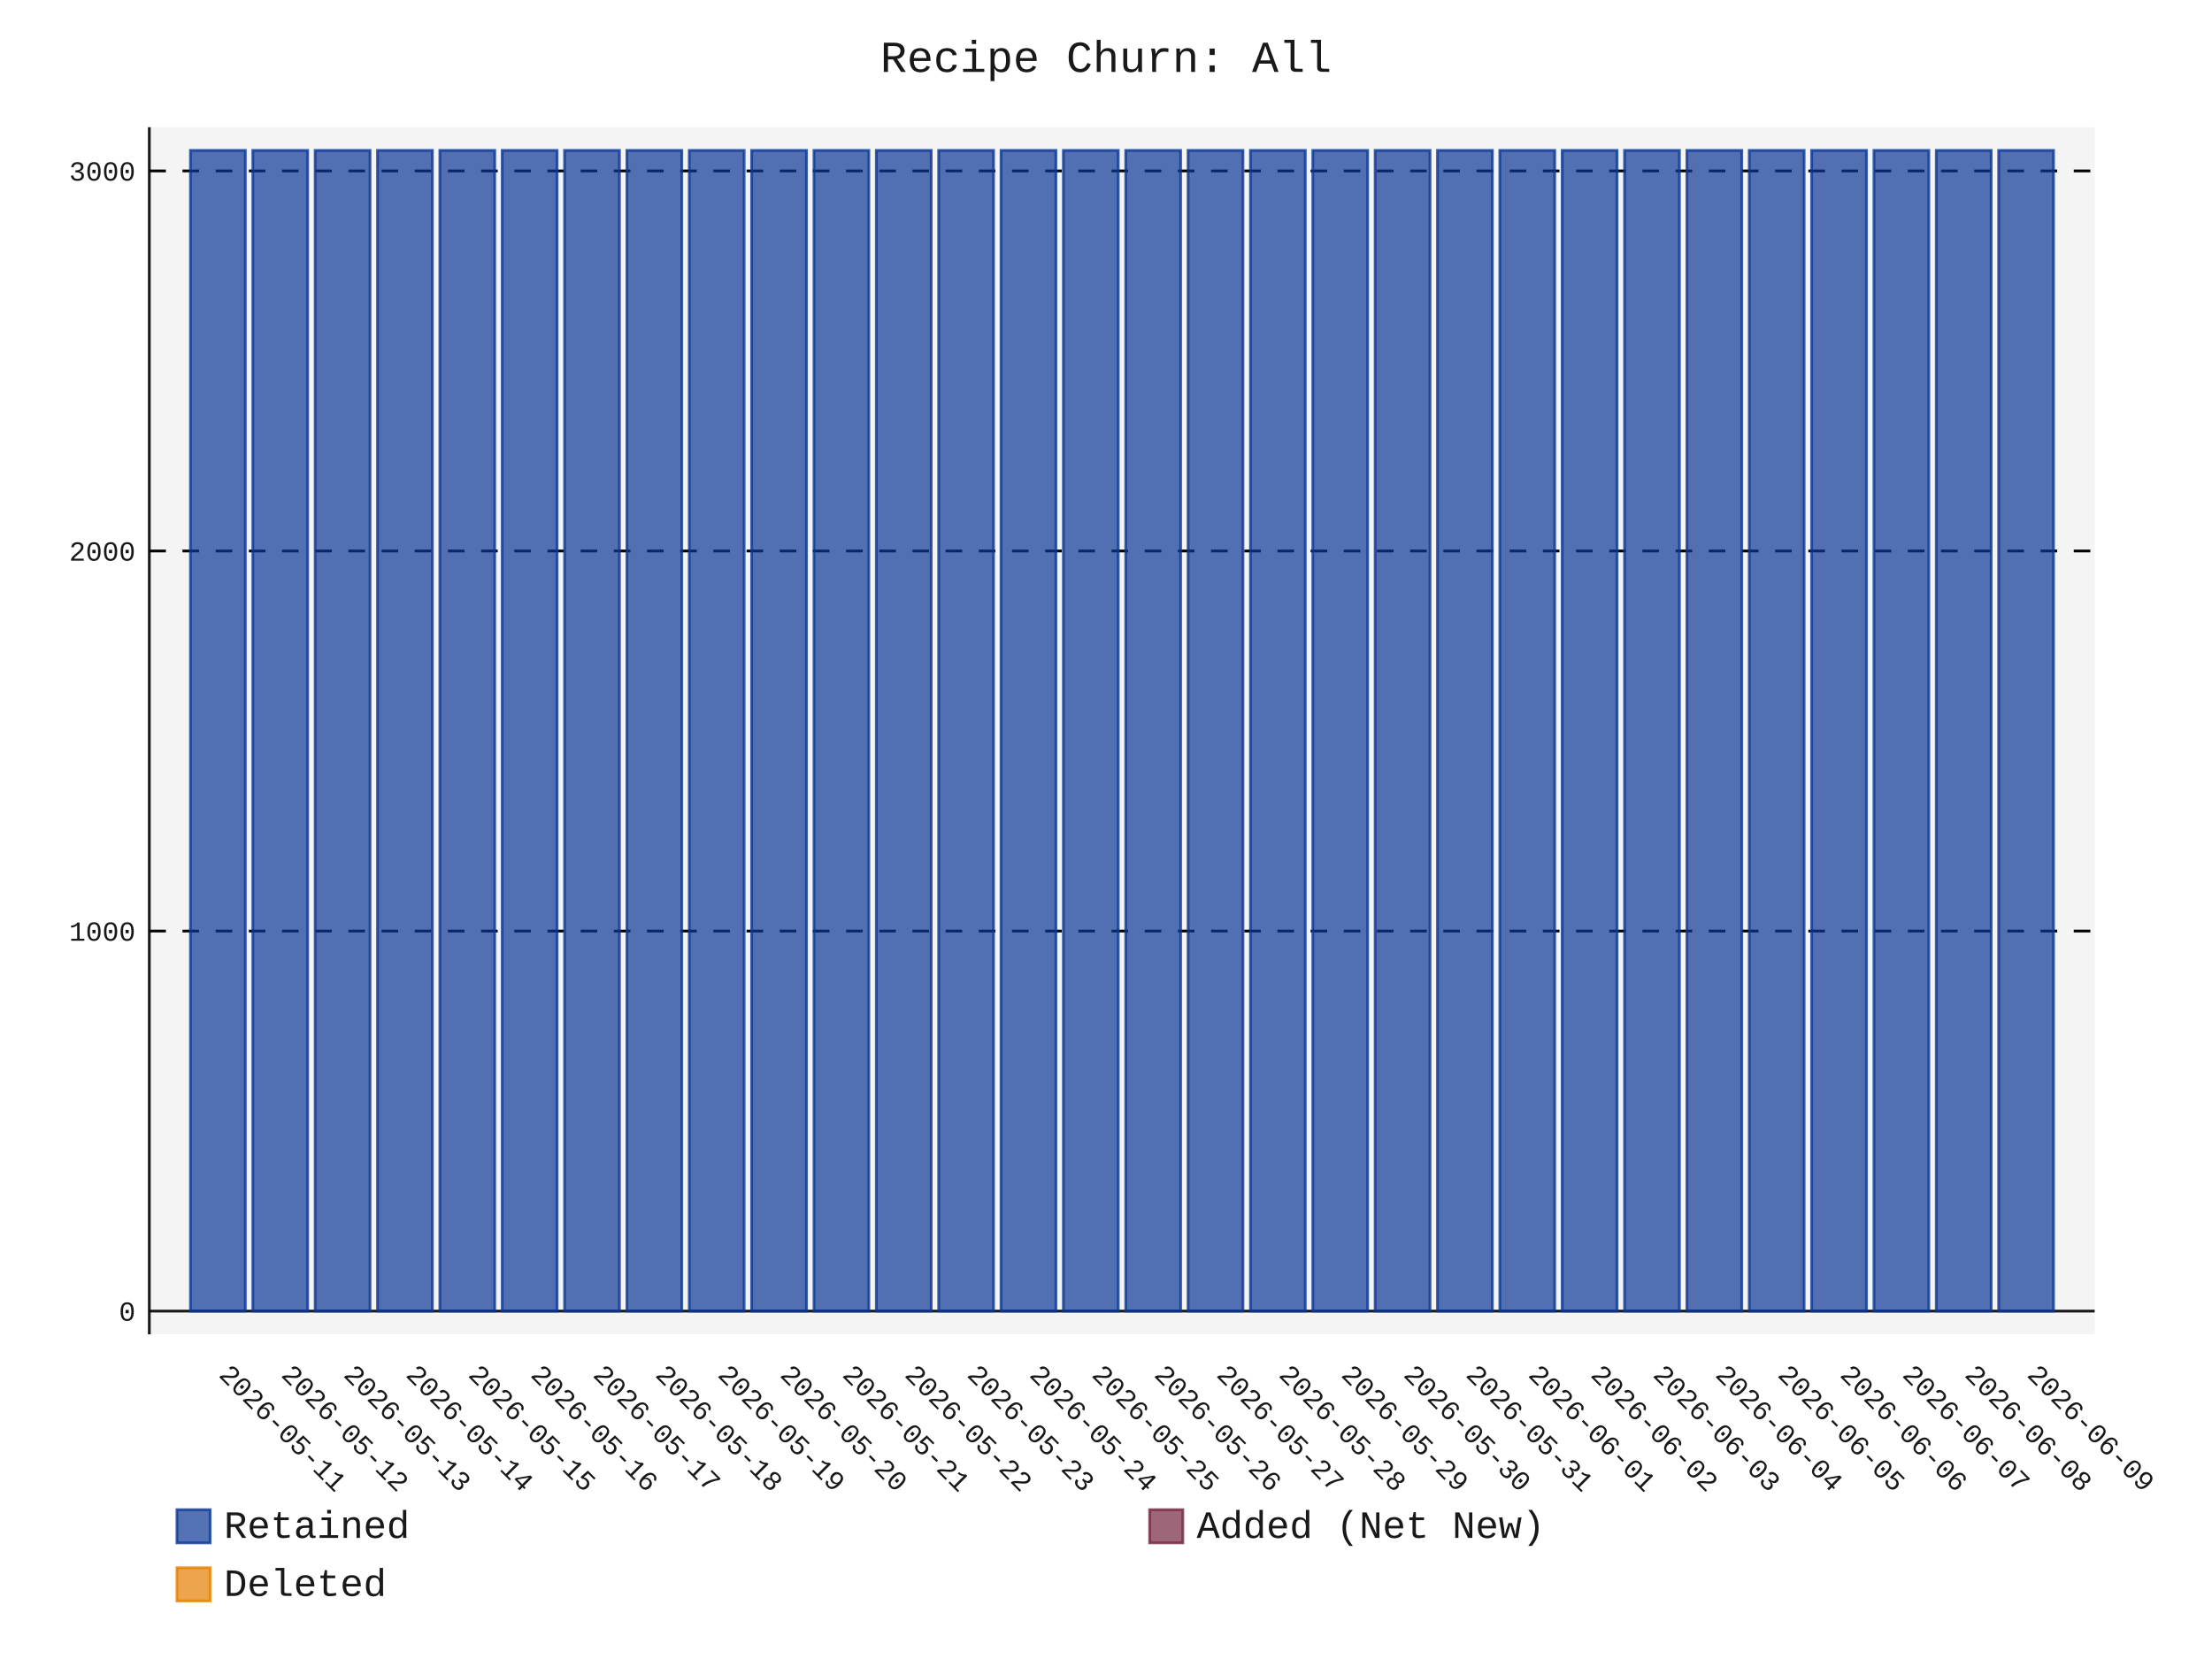
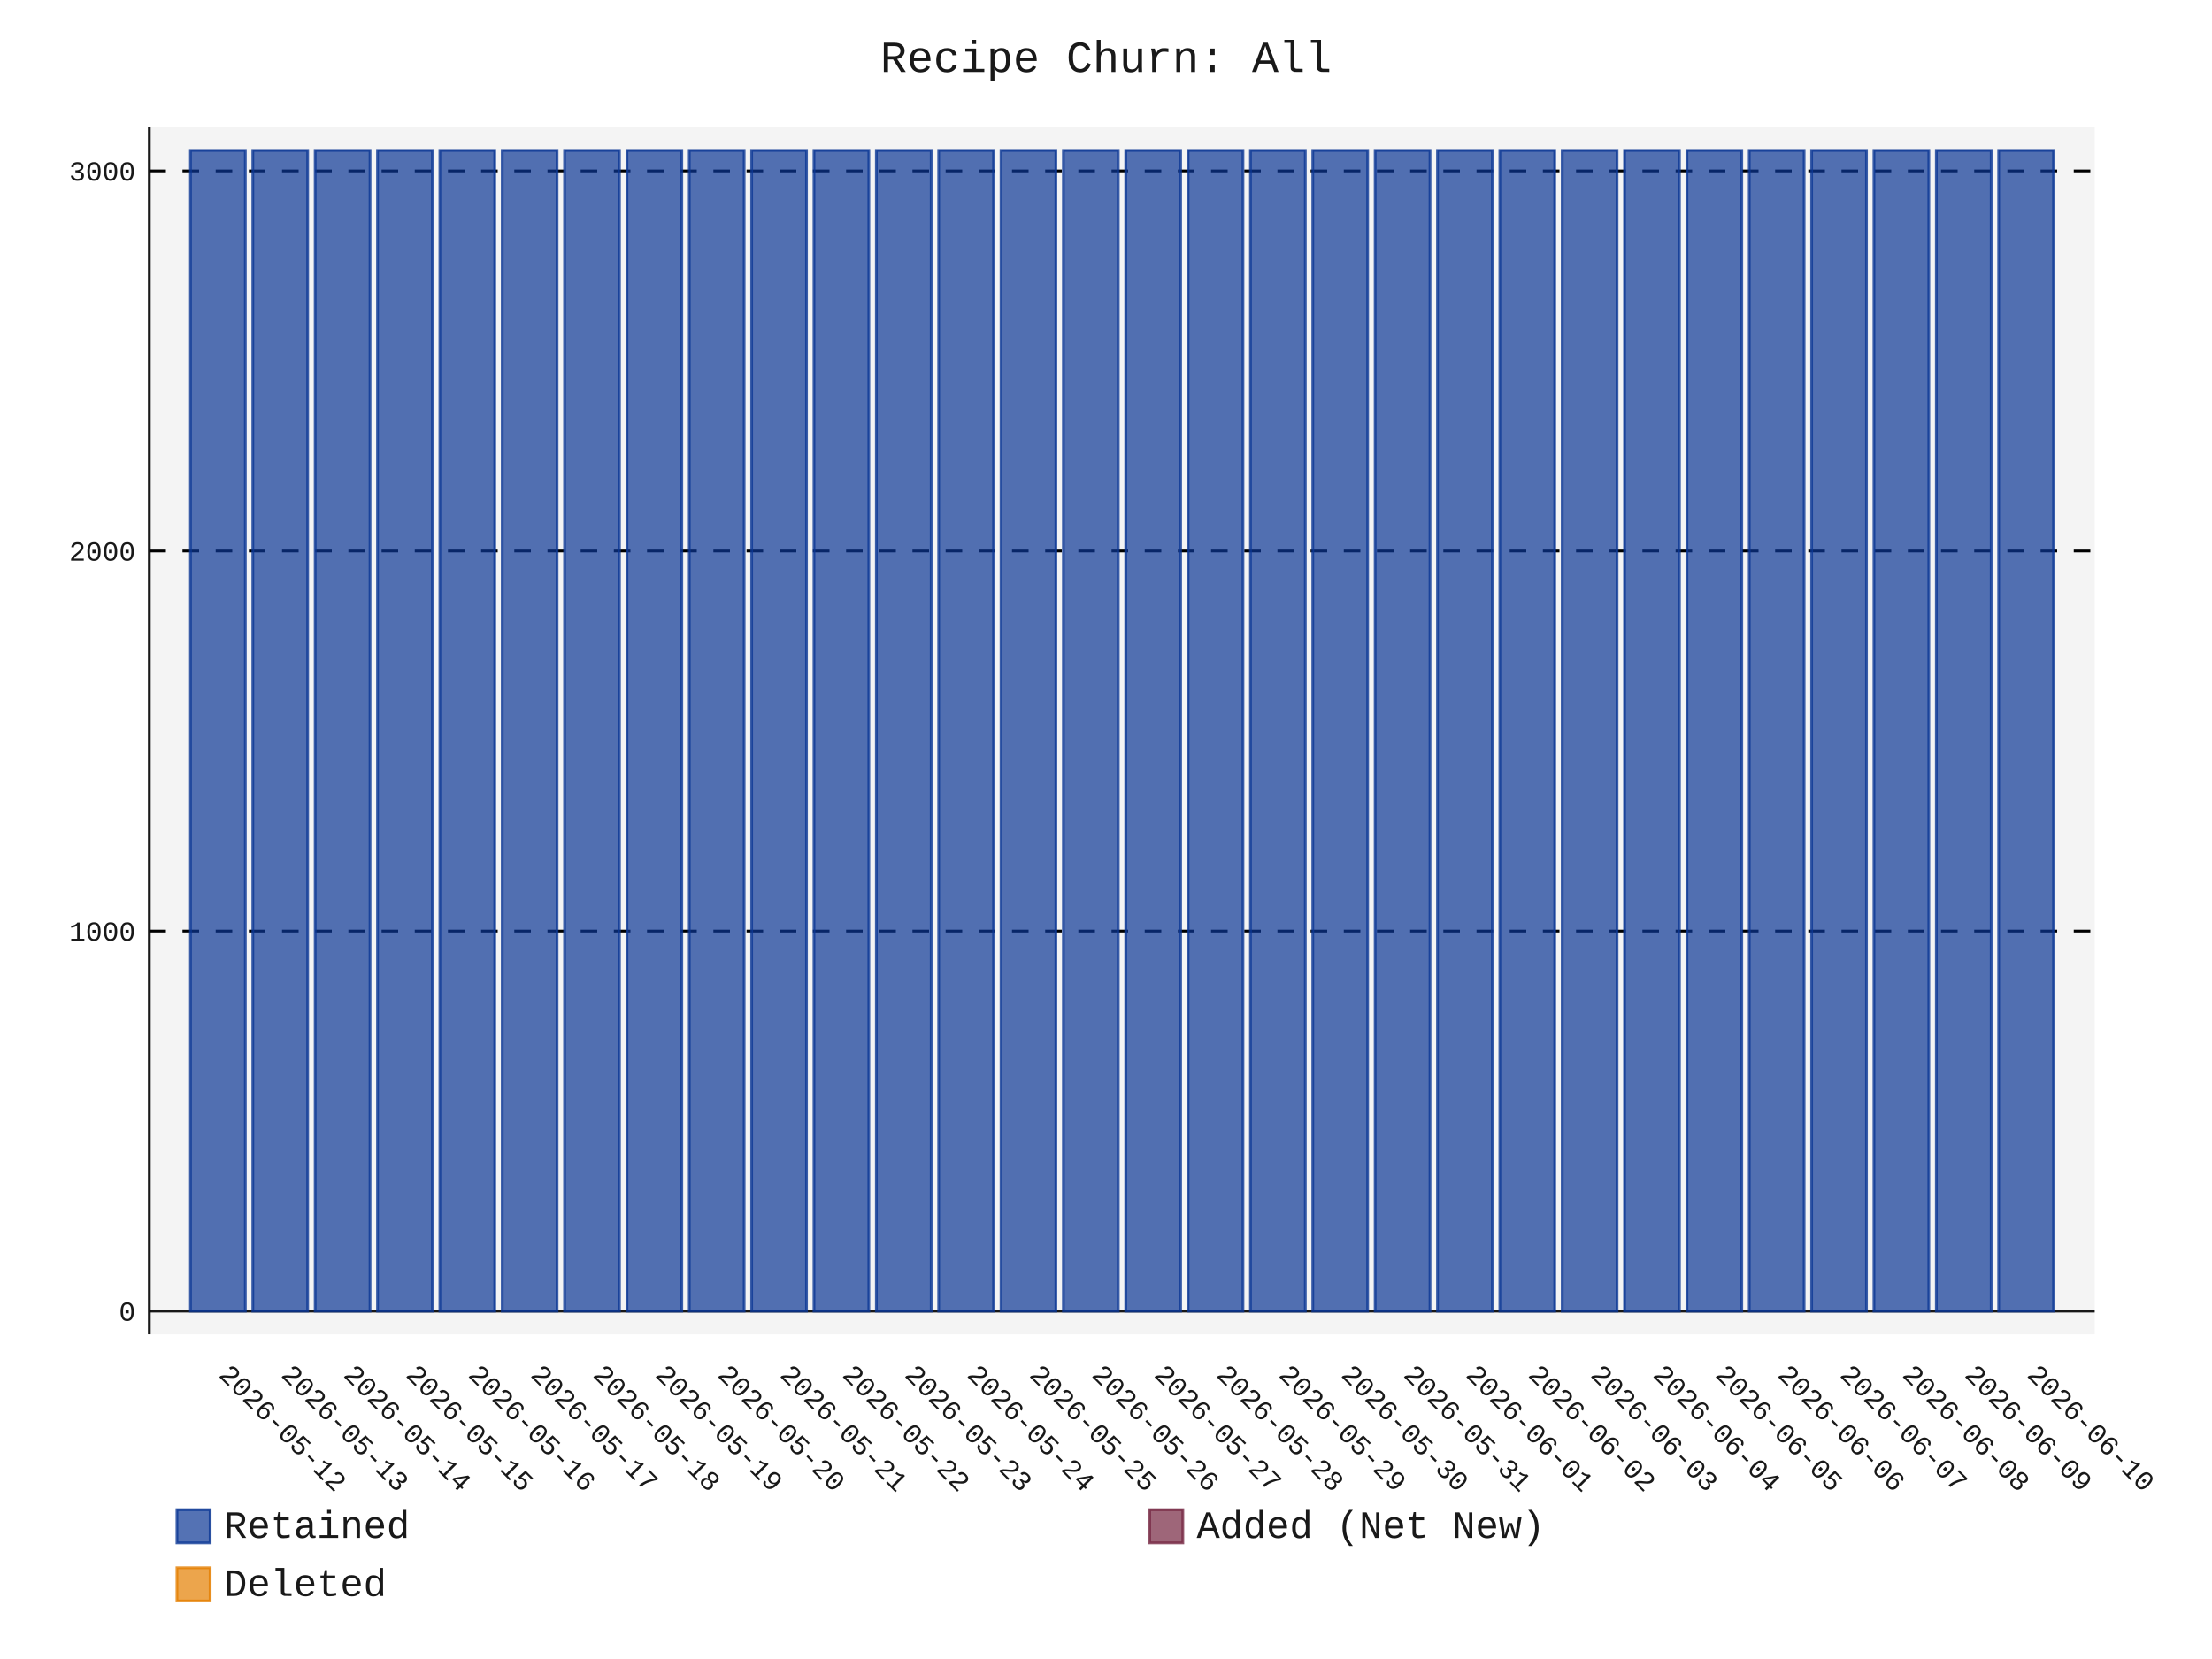
- <svg xmlns="http://www.w3.org/2000/svg" id="chart-43ac9f06-09a2-4f2d-8942-17035f8cc617" class="pygal-chart" viewBox="0 0 800 600">
+ <svg xmlns="http://www.w3.org/2000/svg" id="chart-2fce048e-7b0a-47a0-9ac0-66f7428151fc" class="pygal-chart" viewBox="0 0 800 600">
  <defs>
-     <style type="text/css">#chart-43ac9f06-09a2-4f2d-8942-17035f8cc617{-webkit-user-select:none;-webkit-font-smoothing:antialiased;font-family:Consolas,"Liberation Mono",Menlo,Courier,monospace}#chart-43ac9f06-09a2-4f2d-8942-17035f8cc617 .title{font-family:Consolas,"Liberation Mono",Menlo,Courier,monospace;font-size:16px}#chart-43ac9f06-09a2-4f2d-8942-17035f8cc617 .legends .legend text{font-family:Consolas,"Liberation Mono",Menlo,Courier,monospace;font-size:14px}#chart-43ac9f06-09a2-4f2d-8942-17035f8cc617 .axis text{font-family:Consolas,"Liberation Mono",Menlo,Courier,monospace;font-size:10px}#chart-43ac9f06-09a2-4f2d-8942-17035f8cc617 .axis text.major{font-family:Consolas,"Liberation Mono",Menlo,Courier,monospace;font-size:10px}#chart-43ac9f06-09a2-4f2d-8942-17035f8cc617 .text-overlay text.value{font-family:Consolas,"Liberation Mono",Menlo,Courier,monospace;font-size:16px}#chart-43ac9f06-09a2-4f2d-8942-17035f8cc617 .text-overlay text.label{font-family:Consolas,"Liberation Mono",Menlo,Courier,monospace;font-size:10px}#chart-43ac9f06-09a2-4f2d-8942-17035f8cc617 .tooltip{font-family:Consolas,"Liberation Mono",Menlo,Courier,monospace;font-size:14px}#chart-43ac9f06-09a2-4f2d-8942-17035f8cc617 text.no_data{font-family:Consolas,"Liberation Mono",Menlo,Courier,monospace;font-size:64px}
- #chart-43ac9f06-09a2-4f2d-8942-17035f8cc617{background-color:transparent}#chart-43ac9f06-09a2-4f2d-8942-17035f8cc617 path,#chart-43ac9f06-09a2-4f2d-8942-17035f8cc617 line,#chart-43ac9f06-09a2-4f2d-8942-17035f8cc617 rect,#chart-43ac9f06-09a2-4f2d-8942-17035f8cc617 circle{-webkit-transition:150ms;-moz-transition:150ms;transition:150ms}#chart-43ac9f06-09a2-4f2d-8942-17035f8cc617 .graph &gt; .background{fill:transparent}#chart-43ac9f06-09a2-4f2d-8942-17035f8cc617 .plot &gt; .background{fill:rgba(240,240,240,0.7)}#chart-43ac9f06-09a2-4f2d-8942-17035f8cc617 .graph{fill:rgba(0,0,0,0.9)}#chart-43ac9f06-09a2-4f2d-8942-17035f8cc617 text.no_data{fill:rgba(0,0,0,0.9)}#chart-43ac9f06-09a2-4f2d-8942-17035f8cc617 .title{fill:rgba(0,0,0,0.9)}#chart-43ac9f06-09a2-4f2d-8942-17035f8cc617 .legends .legend text{fill:rgba(0,0,0,0.9)}#chart-43ac9f06-09a2-4f2d-8942-17035f8cc617 .legends .legend:hover text{fill:rgba(0,0,0,0.9)}#chart-43ac9f06-09a2-4f2d-8942-17035f8cc617 .axis .line{stroke:rgba(0,0,0,0.9)}#chart-43ac9f06-09a2-4f2d-8942-17035f8cc617 .axis .guide.line{stroke:rgba(0,0,0,0.5)}#chart-43ac9f06-09a2-4f2d-8942-17035f8cc617 .axis .major.line{stroke:rgba(0,0,0,0.9)}#chart-43ac9f06-09a2-4f2d-8942-17035f8cc617 .axis text.major{fill:rgba(0,0,0,0.9)}#chart-43ac9f06-09a2-4f2d-8942-17035f8cc617 .axis.y .guides:hover .guide.line,#chart-43ac9f06-09a2-4f2d-8942-17035f8cc617 .line-graph .axis.x .guides:hover .guide.line,#chart-43ac9f06-09a2-4f2d-8942-17035f8cc617 .stackedline-graph .axis.x .guides:hover .guide.line,#chart-43ac9f06-09a2-4f2d-8942-17035f8cc617 .xy-graph .axis.x .guides:hover .guide.line{stroke:rgba(0,0,0,0.9)}#chart-43ac9f06-09a2-4f2d-8942-17035f8cc617 .axis .guides:hover text{fill:rgba(0,0,0,0.9)}#chart-43ac9f06-09a2-4f2d-8942-17035f8cc617 .reactive{fill-opacity:.7;stroke-opacity:.8;stroke-width:1}#chart-43ac9f06-09a2-4f2d-8942-17035f8cc617 .ci{stroke:rgba(0,0,0,0.9)}#chart-43ac9f06-09a2-4f2d-8942-17035f8cc617 .reactive.active,#chart-43ac9f06-09a2-4f2d-8942-17035f8cc617 .active .reactive{fill-opacity:.8;stroke-opacity:.9;stroke-width:4}#chart-43ac9f06-09a2-4f2d-8942-17035f8cc617 .ci .reactive.active{stroke-width:1.5}#chart-43ac9f06-09a2-4f2d-8942-17035f8cc617 .series text{fill:rgba(0,0,0,0.9)}#chart-43ac9f06-09a2-4f2d-8942-17035f8cc617 .tooltip rect{fill:rgba(240,240,240,0.7);stroke:rgba(0,0,0,0.9);-webkit-transition:opacity 150ms;-moz-transition:opacity 150ms;transition:opacity 150ms}#chart-43ac9f06-09a2-4f2d-8942-17035f8cc617 .tooltip .label{fill:rgba(0,0,0,0.9)}#chart-43ac9f06-09a2-4f2d-8942-17035f8cc617 .tooltip .label{fill:rgba(0,0,0,0.9)}#chart-43ac9f06-09a2-4f2d-8942-17035f8cc617 .tooltip .legend{font-size:.8em;fill:rgba(0,0,0,0.5)}#chart-43ac9f06-09a2-4f2d-8942-17035f8cc617 .tooltip .x_label{font-size:.6em;fill:rgba(0,0,0,0.9)}#chart-43ac9f06-09a2-4f2d-8942-17035f8cc617 .tooltip .xlink{font-size:.5em;text-decoration:underline}#chart-43ac9f06-09a2-4f2d-8942-17035f8cc617 .tooltip .value{font-size:1.5em}#chart-43ac9f06-09a2-4f2d-8942-17035f8cc617 .bound{font-size:.5em}#chart-43ac9f06-09a2-4f2d-8942-17035f8cc617 .max-value{font-size:.75em;fill:rgba(0,0,0,0.5)}#chart-43ac9f06-09a2-4f2d-8942-17035f8cc617 .map-element{fill:rgba(240,240,240,0.7);stroke:rgba(0,0,0,0.5) !important}#chart-43ac9f06-09a2-4f2d-8942-17035f8cc617 .map-element .reactive{fill-opacity:inherit;stroke-opacity:inherit}#chart-43ac9f06-09a2-4f2d-8942-17035f8cc617 .color-0,#chart-43ac9f06-09a2-4f2d-8942-17035f8cc617 .color-0 a:visited{stroke:rgb(12,55,149);fill:rgb(12,55,149)}#chart-43ac9f06-09a2-4f2d-8942-17035f8cc617 .color-1,#chart-43ac9f06-09a2-4f2d-8942-17035f8cc617 .color-1 a:visited{stroke:rgb(117,38,65);fill:rgb(117,38,65)}#chart-43ac9f06-09a2-4f2d-8942-17035f8cc617 .color-2,#chart-43ac9f06-09a2-4f2d-8942-17035f8cc617 .color-2 a:visited{stroke:rgb(228,127,0);fill:rgb(228,127,0)}#chart-43ac9f06-09a2-4f2d-8942-17035f8cc617 .text-overlay .color-0 text{fill:black}#chart-43ac9f06-09a2-4f2d-8942-17035f8cc617 .text-overlay .color-1 text{fill:black}#chart-43ac9f06-09a2-4f2d-8942-17035f8cc617 .text-overlay .color-2 text{fill:black}
- #chart-43ac9f06-09a2-4f2d-8942-17035f8cc617 text.no_data{text-anchor:middle}#chart-43ac9f06-09a2-4f2d-8942-17035f8cc617 .guide.line{fill:none}#chart-43ac9f06-09a2-4f2d-8942-17035f8cc617 .centered{text-anchor:middle}#chart-43ac9f06-09a2-4f2d-8942-17035f8cc617 .title{text-anchor:middle}#chart-43ac9f06-09a2-4f2d-8942-17035f8cc617 .legends .legend text{fill-opacity:1}#chart-43ac9f06-09a2-4f2d-8942-17035f8cc617 .axis.x text{text-anchor:middle}#chart-43ac9f06-09a2-4f2d-8942-17035f8cc617 .axis.x:not(.web) text[transform]{text-anchor:start}#chart-43ac9f06-09a2-4f2d-8942-17035f8cc617 .axis.x:not(.web) text[transform].backwards{text-anchor:end}#chart-43ac9f06-09a2-4f2d-8942-17035f8cc617 .axis.y text{text-anchor:end}#chart-43ac9f06-09a2-4f2d-8942-17035f8cc617 .axis.y text[transform].backwards{text-anchor:start}#chart-43ac9f06-09a2-4f2d-8942-17035f8cc617 .axis.y2 text{text-anchor:start}#chart-43ac9f06-09a2-4f2d-8942-17035f8cc617 .axis.y2 text[transform].backwards{text-anchor:end}#chart-43ac9f06-09a2-4f2d-8942-17035f8cc617 .axis .guide.line{stroke-dasharray:4,4;stroke:black}#chart-43ac9f06-09a2-4f2d-8942-17035f8cc617 .axis .major.guide.line{stroke-dasharray:6,6;stroke:black}#chart-43ac9f06-09a2-4f2d-8942-17035f8cc617 .horizontal .axis.y .guide.line,#chart-43ac9f06-09a2-4f2d-8942-17035f8cc617 .horizontal .axis.y2 .guide.line,#chart-43ac9f06-09a2-4f2d-8942-17035f8cc617 .vertical .axis.x .guide.line{opacity:0}#chart-43ac9f06-09a2-4f2d-8942-17035f8cc617 .horizontal .axis.always_show .guide.line,#chart-43ac9f06-09a2-4f2d-8942-17035f8cc617 .vertical .axis.always_show .guide.line{opacity:1 !important}#chart-43ac9f06-09a2-4f2d-8942-17035f8cc617 .axis.y .guides:hover .guide.line,#chart-43ac9f06-09a2-4f2d-8942-17035f8cc617 .axis.y2 .guides:hover .guide.line,#chart-43ac9f06-09a2-4f2d-8942-17035f8cc617 .axis.x .guides:hover .guide.line{opacity:1}#chart-43ac9f06-09a2-4f2d-8942-17035f8cc617 .axis .guides:hover text{opacity:1}#chart-43ac9f06-09a2-4f2d-8942-17035f8cc617 .nofill{fill:none}#chart-43ac9f06-09a2-4f2d-8942-17035f8cc617 .subtle-fill{fill-opacity:.2}#chart-43ac9f06-09a2-4f2d-8942-17035f8cc617 .dot{stroke-width:1px;fill-opacity:1;stroke-opacity:1}#chart-43ac9f06-09a2-4f2d-8942-17035f8cc617 .dot.active{stroke-width:5px}#chart-43ac9f06-09a2-4f2d-8942-17035f8cc617 .dot.negative{fill:transparent}#chart-43ac9f06-09a2-4f2d-8942-17035f8cc617 text,#chart-43ac9f06-09a2-4f2d-8942-17035f8cc617 tspan{stroke:none !important}#chart-43ac9f06-09a2-4f2d-8942-17035f8cc617 .series text.active{opacity:1}#chart-43ac9f06-09a2-4f2d-8942-17035f8cc617 .tooltip rect{fill-opacity:.95;stroke-width:.5}#chart-43ac9f06-09a2-4f2d-8942-17035f8cc617 .tooltip text{fill-opacity:1}#chart-43ac9f06-09a2-4f2d-8942-17035f8cc617 .showable{visibility:hidden}#chart-43ac9f06-09a2-4f2d-8942-17035f8cc617 .showable.shown{visibility:visible}#chart-43ac9f06-09a2-4f2d-8942-17035f8cc617 .gauge-background{fill:rgba(229,229,229,1);stroke:none}#chart-43ac9f06-09a2-4f2d-8942-17035f8cc617 .bg-lines{stroke:transparent;stroke-width:2px}</style>
+     <style type="text/css">#chart-2fce048e-7b0a-47a0-9ac0-66f7428151fc{-webkit-user-select:none;-webkit-font-smoothing:antialiased;font-family:Consolas,"Liberation Mono",Menlo,Courier,monospace}#chart-2fce048e-7b0a-47a0-9ac0-66f7428151fc .title{font-family:Consolas,"Liberation Mono",Menlo,Courier,monospace;font-size:16px}#chart-2fce048e-7b0a-47a0-9ac0-66f7428151fc .legends .legend text{font-family:Consolas,"Liberation Mono",Menlo,Courier,monospace;font-size:14px}#chart-2fce048e-7b0a-47a0-9ac0-66f7428151fc .axis text{font-family:Consolas,"Liberation Mono",Menlo,Courier,monospace;font-size:10px}#chart-2fce048e-7b0a-47a0-9ac0-66f7428151fc .axis text.major{font-family:Consolas,"Liberation Mono",Menlo,Courier,monospace;font-size:10px}#chart-2fce048e-7b0a-47a0-9ac0-66f7428151fc .text-overlay text.value{font-family:Consolas,"Liberation Mono",Menlo,Courier,monospace;font-size:16px}#chart-2fce048e-7b0a-47a0-9ac0-66f7428151fc .text-overlay text.label{font-family:Consolas,"Liberation Mono",Menlo,Courier,monospace;font-size:10px}#chart-2fce048e-7b0a-47a0-9ac0-66f7428151fc .tooltip{font-family:Consolas,"Liberation Mono",Menlo,Courier,monospace;font-size:14px}#chart-2fce048e-7b0a-47a0-9ac0-66f7428151fc text.no_data{font-family:Consolas,"Liberation Mono",Menlo,Courier,monospace;font-size:64px}
+ #chart-2fce048e-7b0a-47a0-9ac0-66f7428151fc{background-color:transparent}#chart-2fce048e-7b0a-47a0-9ac0-66f7428151fc path,#chart-2fce048e-7b0a-47a0-9ac0-66f7428151fc line,#chart-2fce048e-7b0a-47a0-9ac0-66f7428151fc rect,#chart-2fce048e-7b0a-47a0-9ac0-66f7428151fc circle{-webkit-transition:150ms;-moz-transition:150ms;transition:150ms}#chart-2fce048e-7b0a-47a0-9ac0-66f7428151fc .graph &gt; .background{fill:transparent}#chart-2fce048e-7b0a-47a0-9ac0-66f7428151fc .plot &gt; .background{fill:rgba(240,240,240,0.7)}#chart-2fce048e-7b0a-47a0-9ac0-66f7428151fc .graph{fill:rgba(0,0,0,0.9)}#chart-2fce048e-7b0a-47a0-9ac0-66f7428151fc text.no_data{fill:rgba(0,0,0,0.9)}#chart-2fce048e-7b0a-47a0-9ac0-66f7428151fc .title{fill:rgba(0,0,0,0.9)}#chart-2fce048e-7b0a-47a0-9ac0-66f7428151fc .legends .legend text{fill:rgba(0,0,0,0.9)}#chart-2fce048e-7b0a-47a0-9ac0-66f7428151fc .legends .legend:hover text{fill:rgba(0,0,0,0.9)}#chart-2fce048e-7b0a-47a0-9ac0-66f7428151fc .axis .line{stroke:rgba(0,0,0,0.9)}#chart-2fce048e-7b0a-47a0-9ac0-66f7428151fc .axis .guide.line{stroke:rgba(0,0,0,0.5)}#chart-2fce048e-7b0a-47a0-9ac0-66f7428151fc .axis .major.line{stroke:rgba(0,0,0,0.9)}#chart-2fce048e-7b0a-47a0-9ac0-66f7428151fc .axis text.major{fill:rgba(0,0,0,0.9)}#chart-2fce048e-7b0a-47a0-9ac0-66f7428151fc .axis.y .guides:hover .guide.line,#chart-2fce048e-7b0a-47a0-9ac0-66f7428151fc .line-graph .axis.x .guides:hover .guide.line,#chart-2fce048e-7b0a-47a0-9ac0-66f7428151fc .stackedline-graph .axis.x .guides:hover .guide.line,#chart-2fce048e-7b0a-47a0-9ac0-66f7428151fc .xy-graph .axis.x .guides:hover .guide.line{stroke:rgba(0,0,0,0.9)}#chart-2fce048e-7b0a-47a0-9ac0-66f7428151fc .axis .guides:hover text{fill:rgba(0,0,0,0.9)}#chart-2fce048e-7b0a-47a0-9ac0-66f7428151fc .reactive{fill-opacity:.7;stroke-opacity:.8;stroke-width:1}#chart-2fce048e-7b0a-47a0-9ac0-66f7428151fc .ci{stroke:rgba(0,0,0,0.9)}#chart-2fce048e-7b0a-47a0-9ac0-66f7428151fc .reactive.active,#chart-2fce048e-7b0a-47a0-9ac0-66f7428151fc .active .reactive{fill-opacity:.8;stroke-opacity:.9;stroke-width:4}#chart-2fce048e-7b0a-47a0-9ac0-66f7428151fc .ci .reactive.active{stroke-width:1.5}#chart-2fce048e-7b0a-47a0-9ac0-66f7428151fc .series text{fill:rgba(0,0,0,0.9)}#chart-2fce048e-7b0a-47a0-9ac0-66f7428151fc .tooltip rect{fill:rgba(240,240,240,0.7);stroke:rgba(0,0,0,0.9);-webkit-transition:opacity 150ms;-moz-transition:opacity 150ms;transition:opacity 150ms}#chart-2fce048e-7b0a-47a0-9ac0-66f7428151fc .tooltip .label{fill:rgba(0,0,0,0.9)}#chart-2fce048e-7b0a-47a0-9ac0-66f7428151fc .tooltip .label{fill:rgba(0,0,0,0.9)}#chart-2fce048e-7b0a-47a0-9ac0-66f7428151fc .tooltip .legend{font-size:.8em;fill:rgba(0,0,0,0.5)}#chart-2fce048e-7b0a-47a0-9ac0-66f7428151fc .tooltip .x_label{font-size:.6em;fill:rgba(0,0,0,0.9)}#chart-2fce048e-7b0a-47a0-9ac0-66f7428151fc .tooltip .xlink{font-size:.5em;text-decoration:underline}#chart-2fce048e-7b0a-47a0-9ac0-66f7428151fc .tooltip .value{font-size:1.5em}#chart-2fce048e-7b0a-47a0-9ac0-66f7428151fc .bound{font-size:.5em}#chart-2fce048e-7b0a-47a0-9ac0-66f7428151fc .max-value{font-size:.75em;fill:rgba(0,0,0,0.5)}#chart-2fce048e-7b0a-47a0-9ac0-66f7428151fc .map-element{fill:rgba(240,240,240,0.7);stroke:rgba(0,0,0,0.5) !important}#chart-2fce048e-7b0a-47a0-9ac0-66f7428151fc .map-element .reactive{fill-opacity:inherit;stroke-opacity:inherit}#chart-2fce048e-7b0a-47a0-9ac0-66f7428151fc .color-0,#chart-2fce048e-7b0a-47a0-9ac0-66f7428151fc .color-0 a:visited{stroke:rgb(12,55,149);fill:rgb(12,55,149)}#chart-2fce048e-7b0a-47a0-9ac0-66f7428151fc .color-1,#chart-2fce048e-7b0a-47a0-9ac0-66f7428151fc .color-1 a:visited{stroke:rgb(117,38,65);fill:rgb(117,38,65)}#chart-2fce048e-7b0a-47a0-9ac0-66f7428151fc .color-2,#chart-2fce048e-7b0a-47a0-9ac0-66f7428151fc .color-2 a:visited{stroke:rgb(228,127,0);fill:rgb(228,127,0)}#chart-2fce048e-7b0a-47a0-9ac0-66f7428151fc .text-overlay .color-0 text{fill:black}#chart-2fce048e-7b0a-47a0-9ac0-66f7428151fc .text-overlay .color-1 text{fill:black}#chart-2fce048e-7b0a-47a0-9ac0-66f7428151fc .text-overlay .color-2 text{fill:black}
+ #chart-2fce048e-7b0a-47a0-9ac0-66f7428151fc text.no_data{text-anchor:middle}#chart-2fce048e-7b0a-47a0-9ac0-66f7428151fc .guide.line{fill:none}#chart-2fce048e-7b0a-47a0-9ac0-66f7428151fc .centered{text-anchor:middle}#chart-2fce048e-7b0a-47a0-9ac0-66f7428151fc .title{text-anchor:middle}#chart-2fce048e-7b0a-47a0-9ac0-66f7428151fc .legends .legend text{fill-opacity:1}#chart-2fce048e-7b0a-47a0-9ac0-66f7428151fc .axis.x text{text-anchor:middle}#chart-2fce048e-7b0a-47a0-9ac0-66f7428151fc .axis.x:not(.web) text[transform]{text-anchor:start}#chart-2fce048e-7b0a-47a0-9ac0-66f7428151fc .axis.x:not(.web) text[transform].backwards{text-anchor:end}#chart-2fce048e-7b0a-47a0-9ac0-66f7428151fc .axis.y text{text-anchor:end}#chart-2fce048e-7b0a-47a0-9ac0-66f7428151fc .axis.y text[transform].backwards{text-anchor:start}#chart-2fce048e-7b0a-47a0-9ac0-66f7428151fc .axis.y2 text{text-anchor:start}#chart-2fce048e-7b0a-47a0-9ac0-66f7428151fc .axis.y2 text[transform].backwards{text-anchor:end}#chart-2fce048e-7b0a-47a0-9ac0-66f7428151fc .axis .guide.line{stroke-dasharray:4,4;stroke:black}#chart-2fce048e-7b0a-47a0-9ac0-66f7428151fc .axis .major.guide.line{stroke-dasharray:6,6;stroke:black}#chart-2fce048e-7b0a-47a0-9ac0-66f7428151fc .horizontal .axis.y .guide.line,#chart-2fce048e-7b0a-47a0-9ac0-66f7428151fc .horizontal .axis.y2 .guide.line,#chart-2fce048e-7b0a-47a0-9ac0-66f7428151fc .vertical .axis.x .guide.line{opacity:0}#chart-2fce048e-7b0a-47a0-9ac0-66f7428151fc .horizontal .axis.always_show .guide.line,#chart-2fce048e-7b0a-47a0-9ac0-66f7428151fc .vertical .axis.always_show .guide.line{opacity:1 !important}#chart-2fce048e-7b0a-47a0-9ac0-66f7428151fc .axis.y .guides:hover .guide.line,#chart-2fce048e-7b0a-47a0-9ac0-66f7428151fc .axis.y2 .guides:hover .guide.line,#chart-2fce048e-7b0a-47a0-9ac0-66f7428151fc .axis.x .guides:hover .guide.line{opacity:1}#chart-2fce048e-7b0a-47a0-9ac0-66f7428151fc .axis .guides:hover text{opacity:1}#chart-2fce048e-7b0a-47a0-9ac0-66f7428151fc .nofill{fill:none}#chart-2fce048e-7b0a-47a0-9ac0-66f7428151fc .subtle-fill{fill-opacity:.2}#chart-2fce048e-7b0a-47a0-9ac0-66f7428151fc .dot{stroke-width:1px;fill-opacity:1;stroke-opacity:1}#chart-2fce048e-7b0a-47a0-9ac0-66f7428151fc .dot.active{stroke-width:5px}#chart-2fce048e-7b0a-47a0-9ac0-66f7428151fc .dot.negative{fill:transparent}#chart-2fce048e-7b0a-47a0-9ac0-66f7428151fc text,#chart-2fce048e-7b0a-47a0-9ac0-66f7428151fc tspan{stroke:none !important}#chart-2fce048e-7b0a-47a0-9ac0-66f7428151fc .series text.active{opacity:1}#chart-2fce048e-7b0a-47a0-9ac0-66f7428151fc .tooltip rect{fill-opacity:.95;stroke-width:.5}#chart-2fce048e-7b0a-47a0-9ac0-66f7428151fc .tooltip text{fill-opacity:1}#chart-2fce048e-7b0a-47a0-9ac0-66f7428151fc .showable{visibility:hidden}#chart-2fce048e-7b0a-47a0-9ac0-66f7428151fc .showable.shown{visibility:visible}#chart-2fce048e-7b0a-47a0-9ac0-66f7428151fc .gauge-background{fill:rgba(229,229,229,1);stroke:none}#chart-2fce048e-7b0a-47a0-9ac0-66f7428151fc .bg-lines{stroke:transparent;stroke-width:2px}</style>
  </defs>
  <g class="graph stackedbar-graph vertical">
    <rect x="0" y="0" width="800" height="600" class="background" />
    <g transform="translate(54, 46)" class="plot">
      <rect x="0" y="0" width="703.574" height="436.574" class="background" />
      <g class="axis y always_show">
        <g class="guides">
          <path d="M0 428.178 h703.574" class="axis major line" />
          <text x="-5" y="431.678" class="major">0</text>
        </g>
        <g class="guides">
          <path d="M0 290.725 h703.574" class="major guide line" />
          <text x="-5" y="294.225" class="major">1000</text>
        </g>
        <g class="guides">
          <path d="M0 153.271 h703.574" class="major guide line" />
          <text x="-5" y="156.771" class="major">2000</text>
        </g>
        <g class="guides">
          <path d="M0 15.818 h703.574" class="major guide line" />
          <text x="-5" y="19.318" class="major">3000</text>
        </g>
      </g>
      <g class="axis x">
        <path d="M0 0 v436.574" class="line" />
        <g class="guides">
          <path d="M24.805 0 v436.574" class="guide line" />
-           <text x="24.805" y="451.574" class="" transform="rotate(45 24.80548 451.5736)">2026-05-11</text>
+           <text x="24.805" y="451.574" class="" transform="rotate(45 24.80548 451.5736)">2026-05-12</text>
        </g>
        <g class="guides">
          <path d="M47.356 0 v436.574" class="guide line" />
-           <text x="47.356" y="451.574" class="" transform="rotate(45 47.35592 451.5736)">2026-05-12</text>
+           <text x="47.356" y="451.574" class="" transform="rotate(45 47.35592 451.5736)">2026-05-13</text>
        </g>
        <g class="guides">
          <path d="M69.906 0 v436.574" class="guide line" />
-           <text x="69.906" y="451.574" class="" transform="rotate(45 69.90635 451.5736)">2026-05-13</text>
+           <text x="69.906" y="451.574" class="" transform="rotate(45 69.90635 451.5736)">2026-05-14</text>
        </g>
        <g class="guides">
          <path d="M92.457 0 v436.574" class="guide line" />
-           <text x="92.457" y="451.574" class="" transform="rotate(45 92.45679 451.5736)">2026-05-14</text>
+           <text x="92.457" y="451.574" class="" transform="rotate(45 92.45679 451.5736)">2026-05-15</text>
        </g>
        <g class="guides">
          <path d="M115.007 0 v436.574" class="guide line" />
-           <text x="115.007" y="451.574" class="" transform="rotate(45 115.0072 451.5736)">2026-05-15</text>
+           <text x="115.007" y="451.574" class="" transform="rotate(45 115.0072 451.5736)">2026-05-16</text>
        </g>
        <g class="guides">
          <path d="M137.558 0 v436.574" class="guide line" />
-           <text x="137.558" y="451.574" class="" transform="rotate(45 137.5577 451.5736)">2026-05-16</text>
+           <text x="137.558" y="451.574" class="" transform="rotate(45 137.5577 451.5736)">2026-05-17</text>
        </g>
        <g class="guides">
          <path d="M160.108 0 v436.574" class="guide line" />
-           <text x="160.108" y="451.574" class="" transform="rotate(45 160.1081 451.5736)">2026-05-17</text>
+           <text x="160.108" y="451.574" class="" transform="rotate(45 160.1081 451.5736)">2026-05-18</text>
        </g>
        <g class="guides">
          <path d="M182.659 0 v436.574" class="guide line" />
-           <text x="182.659" y="451.574" class="" transform="rotate(45 182.6585 451.5736)">2026-05-18</text>
+           <text x="182.659" y="451.574" class="" transform="rotate(45 182.6585 451.5736)">2026-05-19</text>
        </g>
        <g class="guides">
          <path d="M205.209 0 v436.574" class="guide line" />
-           <text x="205.209" y="451.574" class="" transform="rotate(45 205.209 451.5736)">2026-05-19</text>
+           <text x="205.209" y="451.574" class="" transform="rotate(45 205.209 451.5736)">2026-05-20</text>
        </g>
        <g class="guides">
          <path d="M227.759 0 v436.574" class="guide line" />
-           <text x="227.759" y="451.574" class="" transform="rotate(45 227.7594 451.5736)">2026-05-20</text>
+           <text x="227.759" y="451.574" class="" transform="rotate(45 227.7594 451.5736)">2026-05-21</text>
        </g>
        <g class="guides">
          <path d="M250.31 0 v436.574" class="guide line" />
-           <text x="250.31" y="451.574" class="" transform="rotate(45 250.3098 451.5736)">2026-05-21</text>
+           <text x="250.31" y="451.574" class="" transform="rotate(45 250.3098 451.5736)">2026-05-22</text>
        </g>
        <g class="guides">
          <path d="M272.86 0 v436.574" class="guide line" />
-           <text x="272.86" y="451.574" class="" transform="rotate(45 272.8603 451.5736)">2026-05-22</text>
+           <text x="272.86" y="451.574" class="" transform="rotate(45 272.8603 451.5736)">2026-05-23</text>
        </g>
        <g class="guides">
          <path d="M295.411 0 v436.574" class="guide line" />
-           <text x="295.411" y="451.574" class="" transform="rotate(45 295.4107 451.5736)">2026-05-23</text>
+           <text x="295.411" y="451.574" class="" transform="rotate(45 295.4107 451.5736)">2026-05-24</text>
        </g>
        <g class="guides">
          <path d="M317.961 0 v436.574" class="guide line" />
-           <text x="317.961" y="451.574" class="" transform="rotate(45 317.9611 451.5736)">2026-05-24</text>
+           <text x="317.961" y="451.574" class="" transform="rotate(45 317.9611 451.5736)">2026-05-25</text>
        </g>
        <g class="guides">
          <path d="M340.512 0 v436.574" class="guide line" />
-           <text x="340.512" y="451.574" class="" transform="rotate(45 340.5116 451.5736)">2026-05-25</text>
+           <text x="340.512" y="451.574" class="" transform="rotate(45 340.5116 451.5736)">2026-05-26</text>
        </g>
        <g class="guides">
          <path d="M363.062 0 v436.574" class="guide line" />
-           <text x="363.062" y="451.574" class="" transform="rotate(45 363.062 451.5736)">2026-05-26</text>
+           <text x="363.062" y="451.574" class="" transform="rotate(45 363.062 451.5736)">2026-05-27</text>
        </g>
        <g class="guides">
          <path d="M385.612 0 v436.574" class="guide line" />
-           <text x="385.612" y="451.574" class="" transform="rotate(45 385.6125 451.5736)">2026-05-27</text>
+           <text x="385.612" y="451.574" class="" transform="rotate(45 385.6125 451.5736)">2026-05-28</text>
        </g>
        <g class="guides">
          <path d="M408.163 0 v436.574" class="guide line" />
-           <text x="408.163" y="451.574" class="" transform="rotate(45 408.1629 451.5736)">2026-05-28</text>
+           <text x="408.163" y="451.574" class="" transform="rotate(45 408.1629 451.5736)">2026-05-29</text>
        </g>
        <g class="guides">
          <path d="M430.713 0 v436.574" class="guide line" />
-           <text x="430.713" y="451.574" class="" transform="rotate(45 430.7133 451.5736)">2026-05-29</text>
+           <text x="430.713" y="451.574" class="" transform="rotate(45 430.7133 451.5736)">2026-05-30</text>
        </g>
        <g class="guides">
          <path d="M453.264 0 v436.574" class="guide line" />
-           <text x="453.264" y="451.574" class="" transform="rotate(45 453.2638 451.5736)">2026-05-30</text>
+           <text x="453.264" y="451.574" class="" transform="rotate(45 453.2638 451.5736)">2026-05-31</text>
        </g>
        <g class="guides">
          <path d="M475.814 0 v436.574" class="guide line" />
-           <text x="475.814" y="451.574" class="" transform="rotate(45 475.8142 451.5736)">2026-05-31</text>
+           <text x="475.814" y="451.574" class="" transform="rotate(45 475.8142 451.5736)">2026-06-01</text>
        </g>
        <g class="guides">
          <path d="M498.365 0 v436.574" class="guide line" />
-           <text x="498.365" y="451.574" class="" transform="rotate(45 498.3646 451.5736)">2026-06-01</text>
+           <text x="498.365" y="451.574" class="" transform="rotate(45 498.3646 451.5736)">2026-06-02</text>
        </g>
        <g class="guides">
          <path d="M520.915 0 v436.574" class="guide line" />
-           <text x="520.915" y="451.574" class="" transform="rotate(45 520.9151 451.5736)">2026-06-02</text>
+           <text x="520.915" y="451.574" class="" transform="rotate(45 520.9151 451.5736)">2026-06-03</text>
        </g>
        <g class="guides">
          <path d="M543.466 0 v436.574" class="guide line" />
-           <text x="543.465" y="451.574" class="" transform="rotate(45 543.4655 451.5736)">2026-06-03</text>
+           <text x="543.465" y="451.574" class="" transform="rotate(45 543.4655 451.5736)">2026-06-04</text>
        </g>
        <g class="guides">
          <path d="M566.016 0 v436.574" class="guide line" />
-           <text x="566.016" y="451.574" class="" transform="rotate(45 566.0159 451.5736)">2026-06-04</text>
+           <text x="566.016" y="451.574" class="" transform="rotate(45 566.0159 451.5736)">2026-06-05</text>
        </g>
        <g class="guides">
          <path d="M588.566 0 v436.574" class="guide line" />
-           <text x="588.566" y="451.574" class="" transform="rotate(45 588.5664 451.5736)">2026-06-05</text>
+           <text x="588.566" y="451.574" class="" transform="rotate(45 588.5664 451.5736)">2026-06-06</text>
        </g>
        <g class="guides">
          <path d="M611.117 0 v436.574" class="guide line" />
-           <text x="611.117" y="451.574" class="" transform="rotate(45 611.1168 451.5736)">2026-06-06</text>
+           <text x="611.117" y="451.574" class="" transform="rotate(45 611.1168 451.5736)">2026-06-07</text>
        </g>
        <g class="guides">
          <path d="M633.667 0 v436.574" class="guide line" />
-           <text x="633.667" y="451.574" class="" transform="rotate(45 633.6672 451.5736)">2026-06-07</text>
+           <text x="633.667" y="451.574" class="" transform="rotate(45 633.6672 451.5736)">2026-06-08</text>
        </g>
        <g class="guides">
          <path d="M656.218 0 v436.574" class="guide line" />
-           <text x="656.218" y="451.574" class="" transform="rotate(45 656.2177 451.5736)">2026-06-08</text>
+           <text x="656.218" y="451.574" class="" transform="rotate(45 656.2177 451.5736)">2026-06-09</text>
        </g>
        <g class="guides">
          <path d="M678.768 0 v436.574" class="guide line" />
-           <text x="678.768" y="451.574" class="" transform="rotate(45 678.7681 451.5736)">2026-06-09</text>
+           <text x="678.768" y="451.574" class="" transform="rotate(45 678.7681 451.5736)">2026-06-10</text>
        </g>
      </g>
      <g class="series serie-0 color-0">
        <g class="bars">
          <g class="bar">
            <rect x="14.883" y="8.396" rx="0" ry="0" width="19.844" height="419.782" class="rect reactive tooltip-trigger" />
          </g>
          <g class="bar">
            <rect x="37.434" y="8.396" rx="0" ry="0" width="19.844" height="419.782" class="rect reactive tooltip-trigger" />
          </g>
          <g class="bar">
            <rect x="59.984" y="8.396" rx="0" ry="0" width="19.844" height="419.782" class="rect reactive tooltip-trigger" />
          </g>
          <g class="bar">
            <rect x="82.535" y="8.396" rx="0" ry="0" width="19.844" height="419.782" class="rect reactive tooltip-trigger" />
          </g>
          <g class="bar">
            <rect x="105.085" y="8.396" rx="0" ry="0" width="19.844" height="419.782" class="rect reactive tooltip-trigger" />
          </g>
          <g class="bar">
            <rect x="127.635" y="8.396" rx="0" ry="0" width="19.844" height="419.782" class="rect reactive tooltip-trigger" />
          </g>
          <g class="bar">
            <rect x="150.186" y="8.396" rx="0" ry="0" width="19.844" height="419.782" class="rect reactive tooltip-trigger" />
          </g>
          <g class="bar">
            <rect x="172.736" y="8.396" rx="0" ry="0" width="19.844" height="419.782" class="rect reactive tooltip-trigger" />
          </g>
          <g class="bar">
            <rect x="195.287" y="8.396" rx="0" ry="0" width="19.844" height="419.782" class="rect reactive tooltip-trigger" />
          </g>
          <g class="bar">
            <rect x="217.837" y="8.396" rx="0" ry="0" width="19.844" height="419.782" class="rect reactive tooltip-trigger" />
          </g>
          <g class="bar">
            <rect x="240.388" y="8.396" rx="0" ry="0" width="19.844" height="419.782" class="rect reactive tooltip-trigger" />
          </g>
          <g class="bar">
            <rect x="262.938" y="8.396" rx="0" ry="0" width="19.844" height="419.782" class="rect reactive tooltip-trigger" />
          </g>
          <g class="bar">
            <rect x="285.489" y="8.396" rx="0" ry="0" width="19.844" height="419.782" class="rect reactive tooltip-trigger" />
          </g>
          <g class="bar">
            <rect x="308.039" y="8.396" rx="0" ry="0" width="19.844" height="419.782" class="rect reactive tooltip-trigger" />
          </g>
          <g class="bar">
            <rect x="330.589" y="8.396" rx="0" ry="0" width="19.844" height="419.782" class="rect reactive tooltip-trigger" />
          </g>
          <g class="bar">
            <rect x="353.14" y="8.396" rx="0" ry="0" width="19.844" height="419.782" class="rect reactive tooltip-trigger" />
          </g>
          <g class="bar">
            <rect x="375.69" y="8.396" rx="0" ry="0" width="19.844" height="419.782" class="rect reactive tooltip-trigger" />
          </g>
          <g class="bar">
            <rect x="398.241" y="8.396" rx="0" ry="0" width="19.844" height="419.782" class="rect reactive tooltip-trigger" />
          </g>
          <g class="bar">
            <rect x="420.791" y="8.396" rx="0" ry="0" width="19.844" height="419.782" class="rect reactive tooltip-trigger" />
          </g>
          <g class="bar">
            <rect x="443.342" y="8.396" rx="0" ry="0" width="19.844" height="419.782" class="rect reactive tooltip-trigger" />
          </g>
          <g class="bar">
            <rect x="465.892" y="8.396" rx="0" ry="0" width="19.844" height="419.782" class="rect reactive tooltip-trigger" />
          </g>
          <g class="bar">
            <rect x="488.442" y="8.396" rx="0" ry="0" width="19.844" height="419.782" class="rect reactive tooltip-trigger" />
          </g>
          <g class="bar">
            <rect x="510.993" y="8.396" rx="0" ry="0" width="19.844" height="419.782" class="rect reactive tooltip-trigger" />
          </g>
          <g class="bar">
            <rect x="533.543" y="8.396" rx="0" ry="0" width="19.844" height="419.782" class="rect reactive tooltip-trigger" />
          </g>
          <g class="bar">
            <rect x="556.094" y="8.396" rx="0" ry="0" width="19.844" height="419.782" class="rect reactive tooltip-trigger" />
          </g>
          <g class="bar">
            <rect x="578.644" y="8.396" rx="0" ry="0" width="19.844" height="419.782" class="rect reactive tooltip-trigger" />
          </g>
          <g class="bar">
            <rect x="601.195" y="8.396" rx="0" ry="0" width="19.844" height="419.782" class="rect reactive tooltip-trigger" />
          </g>
          <g class="bar">
            <rect x="623.745" y="8.396" rx="0" ry="0" width="19.844" height="419.782" class="rect reactive tooltip-trigger" />
          </g>
          <g class="bar">
            <rect x="646.295" y="8.396" rx="0" ry="0" width="19.844" height="419.782" class="rect reactive tooltip-trigger" />
          </g>
          <g class="bar">
            <rect x="668.846" y="8.396" rx="0" ry="0" width="19.844" height="419.782" class="rect reactive tooltip-trigger" />
          </g>
        </g>
      </g>
      <g class="series serie-1 color-1">
        <g class="bars">
          <g class="bar">
            <rect x="14.883" y="8.396" rx="0" ry="0" width="19.844" height="0.0" class="rect reactive tooltip-trigger" />
          </g>
          <g class="bar">
            <rect x="37.434" y="8.396" rx="0" ry="0" width="19.844" height="0.0" class="rect reactive tooltip-trigger" />
          </g>
          <g class="bar">
            <rect x="59.984" y="8.396" rx="0" ry="0" width="19.844" height="0.0" class="rect reactive tooltip-trigger" />
          </g>
          <g class="bar">
            <rect x="82.535" y="8.396" rx="0" ry="0" width="19.844" height="0.0" class="rect reactive tooltip-trigger" />
          </g>
          <g class="bar">
            <rect x="105.085" y="8.396" rx="0" ry="0" width="19.844" height="0.0" class="rect reactive tooltip-trigger" />
          </g>
          <g class="bar">
            <rect x="127.635" y="8.396" rx="0" ry="0" width="19.844" height="0.0" class="rect reactive tooltip-trigger" />
          </g>
          <g class="bar">
            <rect x="150.186" y="8.396" rx="0" ry="0" width="19.844" height="0.0" class="rect reactive tooltip-trigger" />
          </g>
          <g class="bar">
            <rect x="172.736" y="8.396" rx="0" ry="0" width="19.844" height="0.0" class="rect reactive tooltip-trigger" />
          </g>
          <g class="bar">
            <rect x="195.287" y="8.396" rx="0" ry="0" width="19.844" height="0.0" class="rect reactive tooltip-trigger" />
          </g>
          <g class="bar">
            <rect x="217.837" y="8.396" rx="0" ry="0" width="19.844" height="0.0" class="rect reactive tooltip-trigger" />
          </g>
          <g class="bar">
            <rect x="240.388" y="8.396" rx="0" ry="0" width="19.844" height="0.0" class="rect reactive tooltip-trigger" />
          </g>
          <g class="bar">
            <rect x="262.938" y="8.396" rx="0" ry="0" width="19.844" height="0.0" class="rect reactive tooltip-trigger" />
          </g>
          <g class="bar">
            <rect x="285.489" y="8.396" rx="0" ry="0" width="19.844" height="0.0" class="rect reactive tooltip-trigger" />
          </g>
          <g class="bar">
            <rect x="308.039" y="8.396" rx="0" ry="0" width="19.844" height="0.0" class="rect reactive tooltip-trigger" />
          </g>
          <g class="bar">
            <rect x="330.589" y="8.396" rx="0" ry="0" width="19.844" height="0.0" class="rect reactive tooltip-trigger" />
          </g>
          <g class="bar">
            <rect x="353.14" y="8.396" rx="0" ry="0" width="19.844" height="0.0" class="rect reactive tooltip-trigger" />
          </g>
          <g class="bar">
            <rect x="375.69" y="8.396" rx="0" ry="0" width="19.844" height="0.0" class="rect reactive tooltip-trigger" />
          </g>
          <g class="bar">
            <rect x="398.241" y="8.396" rx="0" ry="0" width="19.844" height="0.0" class="rect reactive tooltip-trigger" />
          </g>
          <g class="bar">
            <rect x="420.791" y="8.396" rx="0" ry="0" width="19.844" height="0.0" class="rect reactive tooltip-trigger" />
          </g>
          <g class="bar">
            <rect x="443.342" y="8.396" rx="0" ry="0" width="19.844" height="0.0" class="rect reactive tooltip-trigger" />
          </g>
          <g class="bar">
            <rect x="465.892" y="8.396" rx="0" ry="0" width="19.844" height="0.0" class="rect reactive tooltip-trigger" />
          </g>
          <g class="bar">
            <rect x="488.442" y="8.396" rx="0" ry="0" width="19.844" height="0.0" class="rect reactive tooltip-trigger" />
          </g>
          <g class="bar">
            <rect x="510.993" y="8.396" rx="0" ry="0" width="19.844" height="0.0" class="rect reactive tooltip-trigger" />
          </g>
          <g class="bar">
            <rect x="533.543" y="8.396" rx="0" ry="0" width="19.844" height="0.0" class="rect reactive tooltip-trigger" />
          </g>
          <g class="bar">
            <rect x="556.094" y="8.396" rx="0" ry="0" width="19.844" height="0.0" class="rect reactive tooltip-trigger" />
          </g>
          <g class="bar">
            <rect x="578.644" y="8.396" rx="0" ry="0" width="19.844" height="0.0" class="rect reactive tooltip-trigger" />
          </g>
          <g class="bar">
            <rect x="601.195" y="8.396" rx="0" ry="0" width="19.844" height="0.0" class="rect reactive tooltip-trigger" />
          </g>
          <g class="bar">
            <rect x="623.745" y="8.396" rx="0" ry="0" width="19.844" height="0.0" class="rect reactive tooltip-trigger" />
          </g>
          <g class="bar">
            <rect x="646.295" y="8.396" rx="0" ry="0" width="19.844" height="0.0" class="rect reactive tooltip-trigger" />
          </g>
          <g class="bar">
            <rect x="668.846" y="8.396" rx="0" ry="0" width="19.844" height="0.0" class="rect reactive tooltip-trigger" />
          </g>
        </g>
      </g>
      <g class="series serie-2 color-2">
        <g class="bars">
          <g class="bar">
            <rect x="14.883" y="8.396" rx="0" ry="0" width="19.844" height="0.0" class="rect reactive tooltip-trigger" />
          </g>
          <g class="bar">
            <rect x="37.434" y="8.396" rx="0" ry="0" width="19.844" height="0.0" class="rect reactive tooltip-trigger" />
          </g>
          <g class="bar">
            <rect x="59.984" y="8.396" rx="0" ry="0" width="19.844" height="0.0" class="rect reactive tooltip-trigger" />
          </g>
          <g class="bar">
            <rect x="82.535" y="8.396" rx="0" ry="0" width="19.844" height="0.0" class="rect reactive tooltip-trigger" />
          </g>
          <g class="bar">
            <rect x="105.085" y="8.396" rx="0" ry="0" width="19.844" height="0.0" class="rect reactive tooltip-trigger" />
          </g>
          <g class="bar">
            <rect x="127.635" y="8.396" rx="0" ry="0" width="19.844" height="0.0" class="rect reactive tooltip-trigger" />
          </g>
          <g class="bar">
            <rect x="150.186" y="8.396" rx="0" ry="0" width="19.844" height="0.0" class="rect reactive tooltip-trigger" />
          </g>
          <g class="bar">
            <rect x="172.736" y="8.396" rx="0" ry="0" width="19.844" height="0.0" class="rect reactive tooltip-trigger" />
          </g>
          <g class="bar">
            <rect x="195.287" y="8.396" rx="0" ry="0" width="19.844" height="0.0" class="rect reactive tooltip-trigger" />
          </g>
          <g class="bar">
            <rect x="217.837" y="8.396" rx="0" ry="0" width="19.844" height="0.0" class="rect reactive tooltip-trigger" />
          </g>
          <g class="bar">
            <rect x="240.388" y="8.396" rx="0" ry="0" width="19.844" height="0.0" class="rect reactive tooltip-trigger" />
          </g>
          <g class="bar">
            <rect x="262.938" y="8.396" rx="0" ry="0" width="19.844" height="0.0" class="rect reactive tooltip-trigger" />
          </g>
          <g class="bar">
            <rect x="285.489" y="8.396" rx="0" ry="0" width="19.844" height="0.0" class="rect reactive tooltip-trigger" />
          </g>
          <g class="bar">
            <rect x="308.039" y="8.396" rx="0" ry="0" width="19.844" height="0.0" class="rect reactive tooltip-trigger" />
          </g>
          <g class="bar">
            <rect x="330.589" y="8.396" rx="0" ry="0" width="19.844" height="0.0" class="rect reactive tooltip-trigger" />
          </g>
          <g class="bar">
            <rect x="353.14" y="8.396" rx="0" ry="0" width="19.844" height="0.0" class="rect reactive tooltip-trigger" />
          </g>
          <g class="bar">
            <rect x="375.69" y="8.396" rx="0" ry="0" width="19.844" height="0.0" class="rect reactive tooltip-trigger" />
          </g>
          <g class="bar">
            <rect x="398.241" y="8.396" rx="0" ry="0" width="19.844" height="0.0" class="rect reactive tooltip-trigger" />
          </g>
          <g class="bar">
            <rect x="420.791" y="8.396" rx="0" ry="0" width="19.844" height="0.0" class="rect reactive tooltip-trigger" />
          </g>
          <g class="bar">
            <rect x="443.342" y="8.396" rx="0" ry="0" width="19.844" height="0.0" class="rect reactive tooltip-trigger" />
          </g>
          <g class="bar">
            <rect x="465.892" y="8.396" rx="0" ry="0" width="19.844" height="0.0" class="rect reactive tooltip-trigger" />
          </g>
          <g class="bar">
            <rect x="488.442" y="8.396" rx="0" ry="0" width="19.844" height="0.0" class="rect reactive tooltip-trigger" />
          </g>
          <g class="bar">
            <rect x="510.993" y="8.396" rx="0" ry="0" width="19.844" height="0.0" class="rect reactive tooltip-trigger" />
          </g>
          <g class="bar">
            <rect x="533.543" y="8.396" rx="0" ry="0" width="19.844" height="0.0" class="rect reactive tooltip-trigger" />
          </g>
          <g class="bar">
            <rect x="556.094" y="8.396" rx="0" ry="0" width="19.844" height="0.0" class="rect reactive tooltip-trigger" />
          </g>
          <g class="bar">
            <rect x="578.644" y="8.396" rx="0" ry="0" width="19.844" height="0.0" class="rect reactive tooltip-trigger" />
          </g>
          <g class="bar">
            <rect x="601.195" y="8.396" rx="0" ry="0" width="19.844" height="0.0" class="rect reactive tooltip-trigger" />
          </g>
          <g class="bar">
            <rect x="623.745" y="8.396" rx="0" ry="0" width="19.844" height="0.0" class="rect reactive tooltip-trigger" />
          </g>
          <g class="bar">
            <rect x="646.295" y="8.396" rx="0" ry="0" width="19.844" height="0.0" class="rect reactive tooltip-trigger" />
          </g>
          <g class="bar">
            <rect x="668.846" y="8.396" rx="0" ry="0" width="19.844" height="0.0" class="rect reactive tooltip-trigger" />
          </g>
        </g>
      </g>
    </g>
    <g class="titles">
      <text x="400.0" y="26" class="title plot_title">Recipe Churn: All</text>
    </g>
    <g transform="translate(54, 46)" class="plot overlay">
      <g class="series serie-0 color-0" />
      <g class="series serie-1 color-1" />
      <g class="series serie-2 color-2" />
    </g>
    <g transform="translate(54, 46)" class="plot text-overlay">
      <g class="series serie-0 color-0" />
      <g class="series serie-1 color-1" />
      <g class="series serie-2 color-2" />
    </g>
    <g transform="translate(54, 46)" class="plot tooltip-overlay">
      <g transform="translate(0 0)" style="opacity: 0" class="tooltip">
        <rect rx="0" ry="0" width="0" height="0" class="tooltip-box" />
        <g class="text" />
      </g>
    </g>
    <g transform="translate(64, 545)" class="legends">
      <g id="activate-serie-0" class="legend reactive activate-serie">
        <rect x="0.0" y="1.0" width="12" height="12" class="color-0 reactive" />
        <text x="17.0" y="11.2">Retained</text>
      </g>
      <g id="activate-serie-1" class="legend reactive activate-serie">
        <rect x="351.787" y="1.0" width="12" height="12" class="color-1 reactive" />
        <text x="368.787" y="11.2">Added (Net New)</text>
      </g>
      <g id="activate-serie-2" class="legend reactive activate-serie">
        <rect x="0.0" y="22.0" width="12" height="12" class="color-2 reactive" />
        <text x="17.0" y="32.2">Deleted</text>
      </g>
    </g>
  </g>
</svg>
